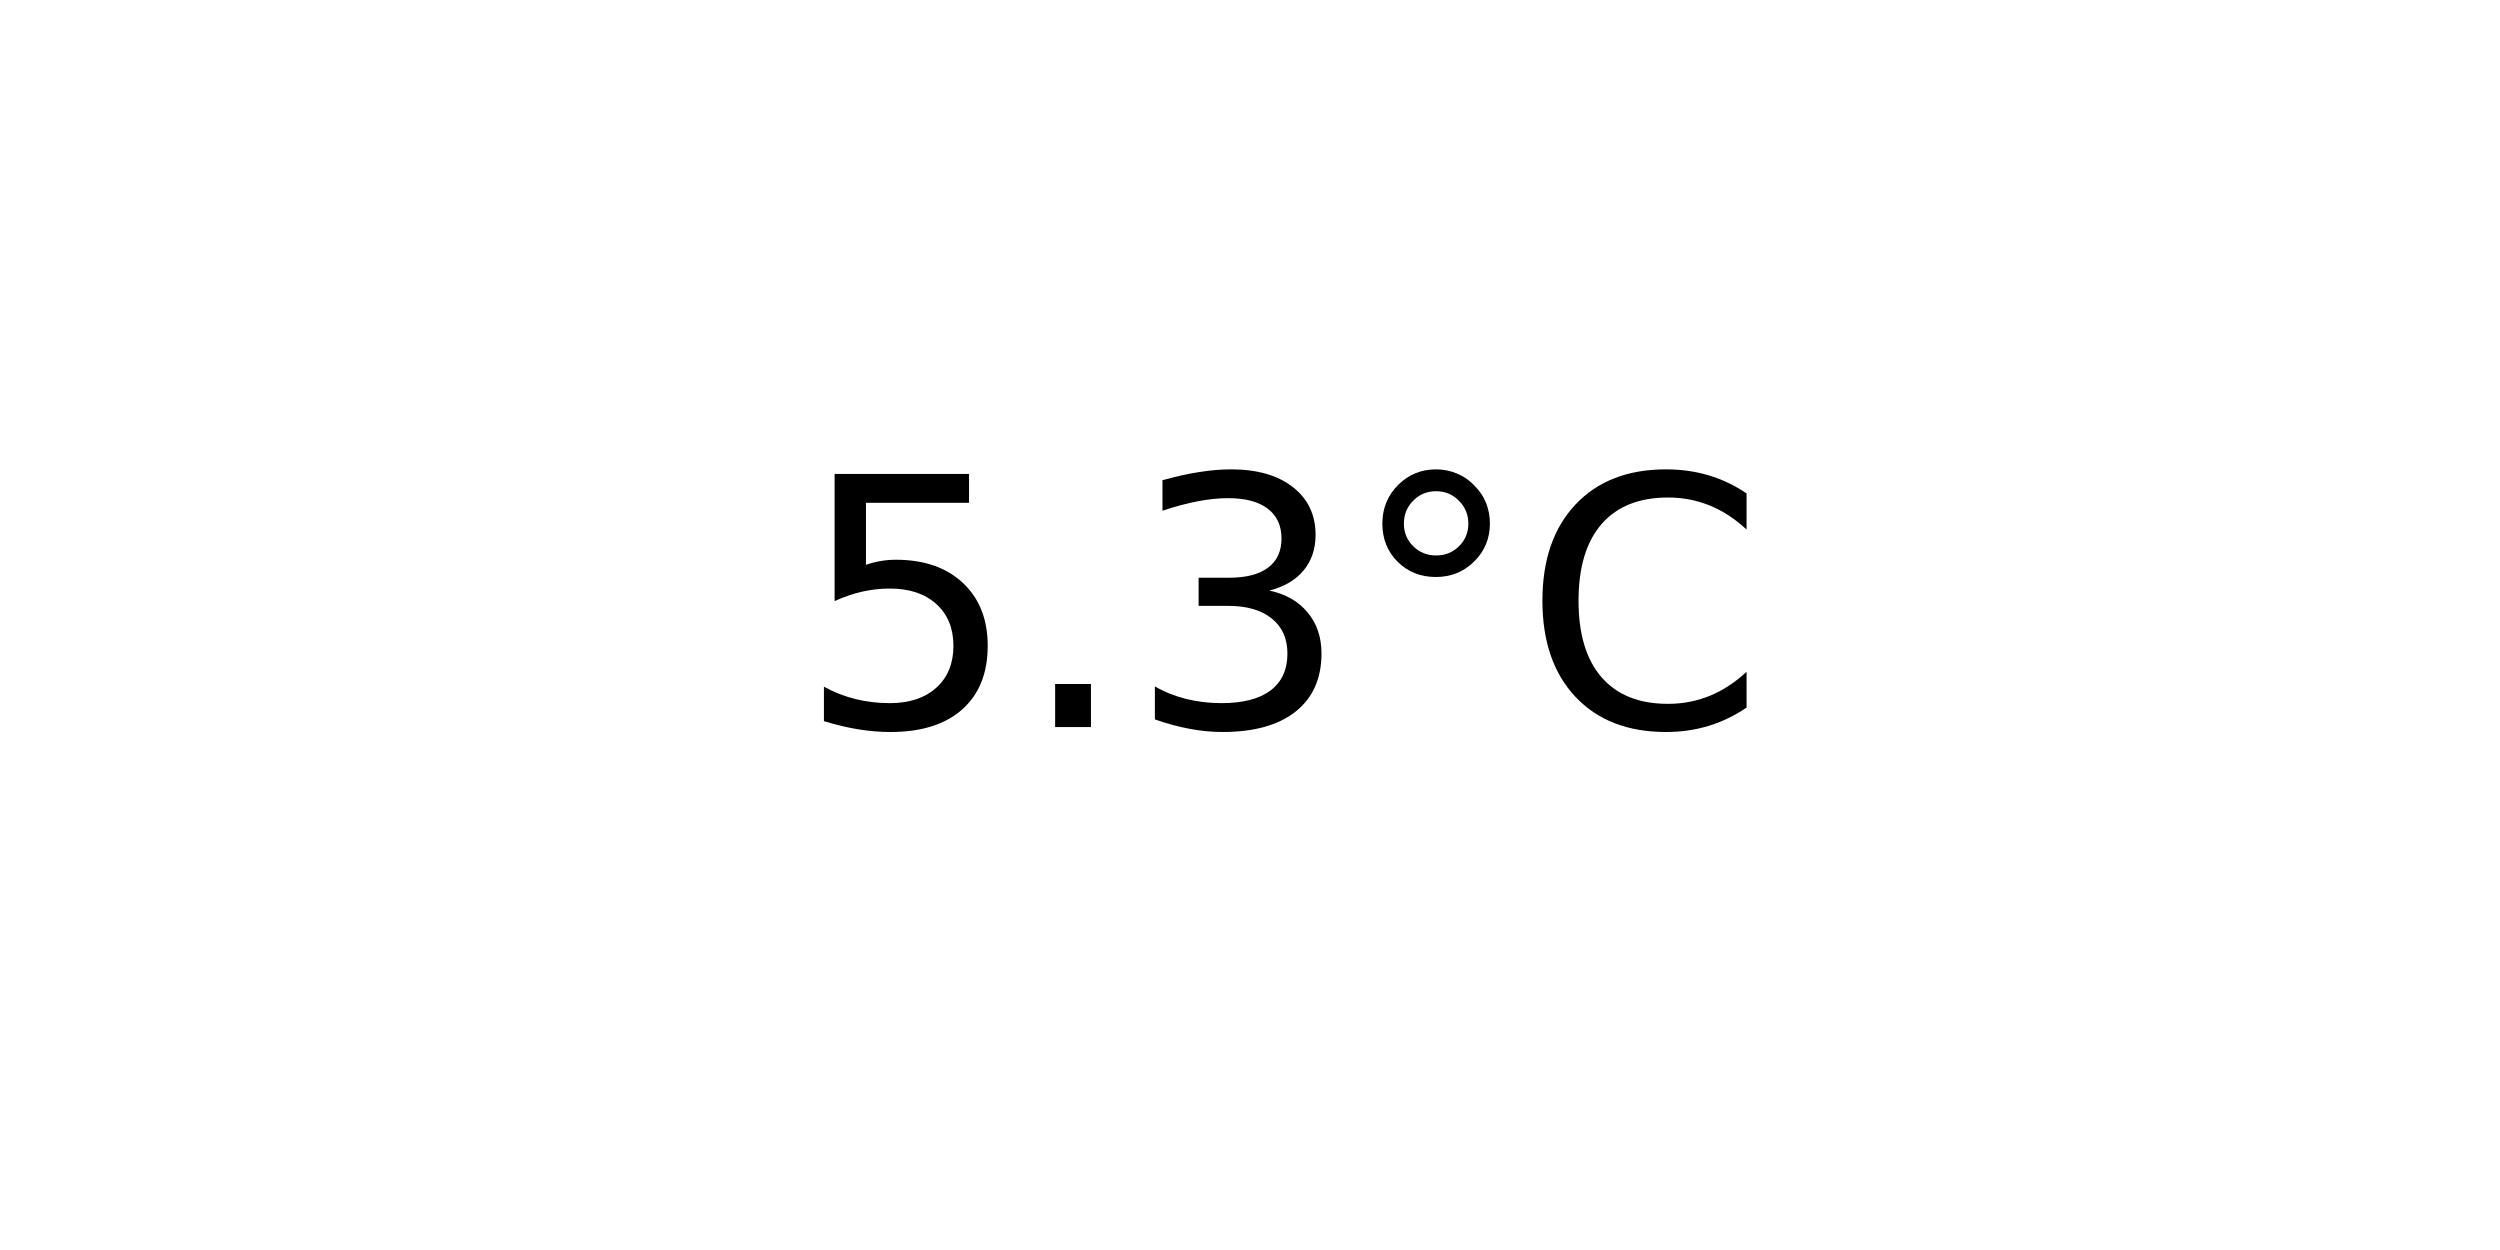
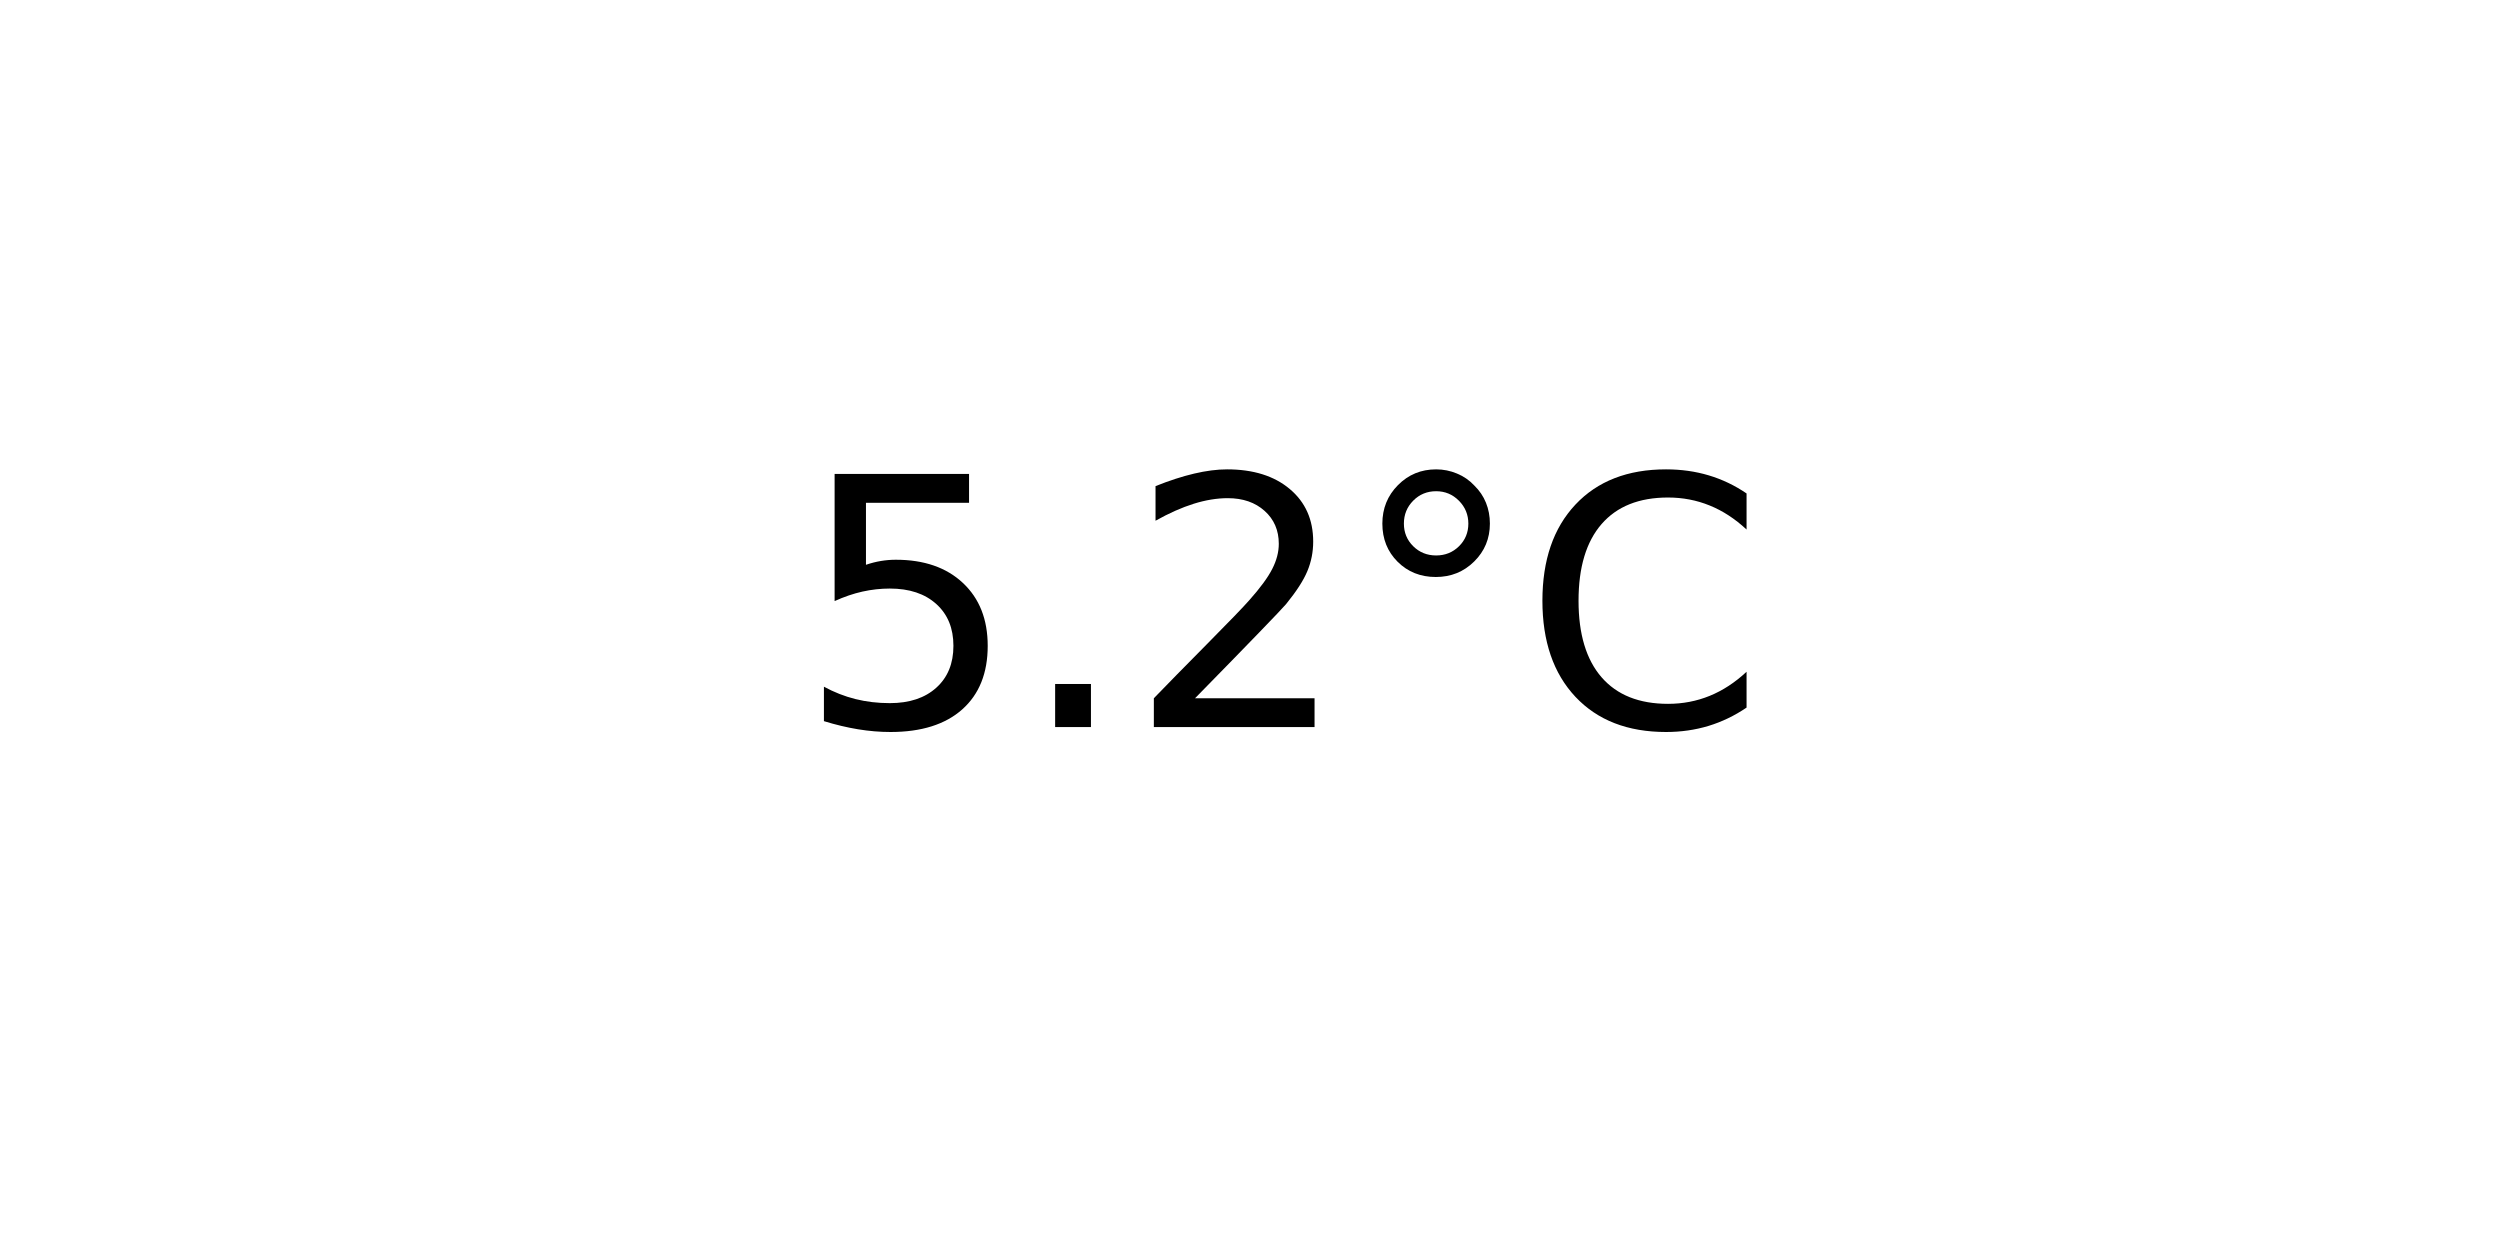
<svg xmlns="http://www.w3.org/2000/svg" xmlns:xlink="http://www.w3.org/1999/xlink" width="72pt" height="36pt" viewBox="0 0 72 36" version="1.1">
  <defs>
    <style type="text/css">*{stroke-linejoin: round; stroke-linecap: butt}</style>
  </defs>
  <g id="figure_1">
    <g id="axes_1">
      <g id="text_1">
        <g transform="translate(22.95703 20.93937) scale(0.1 -0.1)">
          <defs>
            <path id="DejaVuSans-35" d="M 691 4666  L 3169 4666  L 3169 4134  L 1269 4134  L 1269 2991  Q 1406 3038 1543 3061  Q 1681 3084 1819 3084  Q 2600 3084 3056 2656  Q 3513 2228 3513 1497  Q 3513 744 3044 326  Q 2575 -91 1722 -91  Q 1428 -91 1123 -41  Q 819 9 494 109  L 494 744  Q 775 591 1075 516  Q 1375 441 1709 441  Q 2250 441 2565 725  Q 2881 1009 2881 1497  Q 2881 1984 2565 2268  Q 2250 2553 1709 2553  Q 1456 2553 1204 2497  Q 953 2441 691 2322  L 691 4666  z " transform="scale(0.015625)" />
            <path id="DejaVuSans-2e" d="M 684 794  L 1344 794  L 1344 0  L 684 0  L 684 794  z " transform="scale(0.015625)" />
-             <path id="DejaVuSans-33" d="M 2597 2516  Q 3050 2419 3304 2112  Q 3559 1806 3559 1356  Q 3559 666 3084 287  Q 2609 -91 1734 -91  Q 1441 -91 1130 -33  Q 819 25 488 141  L 488 750  Q 750 597 1062 519  Q 1375 441 1716 441  Q 2309 441 2620 675  Q 2931 909 2931 1356  Q 2931 1769 2642 2001  Q 2353 2234 1838 2234  L 1294 2234  L 1294 2753  L 1863 2753  Q 2328 2753 2575 2939  Q 2822 3125 2822 3475  Q 2822 3834 2567 4026  Q 2313 4219 1838 4219  Q 1578 4219 1281 4162  Q 984 4106 628 3988  L 628 4550  Q 988 4650 1302 4700  Q 1616 4750 1894 4750  Q 2613 4750 3031 4423  Q 3450 4097 3450 3541  Q 3450 3153 3228 2886  Q 3006 2619 2597 2516  z " transform="scale(0.015625)" />
+             <path id="DejaVuSans-32" d="M 1228 531  L 3431 531  L 3431 0  L 469 0  L 469 531  Q 828 903 1448 1529  Q 2069 2156 2228 2338  Q 2531 2678 2651 2914  Q 2772 3150 2772 3378  Q 2772 3750 2511 3984  Q 2250 4219 1831 4219  Q 1534 4219 1204 4116  Q 875 4013 500 3803  L 500 4441  Q 881 4594 1212 4672  Q 1544 4750 1819 4750  Q 2544 4750 2975 4387  Q 3406 4025 3406 3419  Q 3406 3131 3298 2873  Q 3191 2616 2906 2266  Q 2828 2175 2409 1742  Q 1991 1309 1228 531  z " transform="scale(0.015625)" />
            <path id="DejaVuSans-b0" d="M 1600 4347  Q 1350 4347 1178 4173  Q 1006 4000 1006 3750  Q 1006 3503 1178 3333  Q 1350 3163 1600 3163  Q 1850 3163 2022 3333  Q 2194 3503 2194 3750  Q 2194 3997 2020 4172  Q 1847 4347 1600 4347  z M 1600 4750  Q 1800 4750 1984 4673  Q 2169 4597 2303 4453  Q 2447 4313 2519 4134  Q 2591 3956 2591 3750  Q 2591 3338 2302 3052  Q 2013 2766 1594 2766  Q 1172 2766 890 3047  Q 609 3328 609 3750  Q 609 4169 896 4459  Q 1184 4750 1600 4750  z " transform="scale(0.015625)" />
            <path id="DejaVuSans-43" d="M 4122 4306  L 4122 3641  Q 3803 3938 3442 4084  Q 3081 4231 2675 4231  Q 1875 4231 1450 3742  Q 1025 3253 1025 2328  Q 1025 1406 1450 917  Q 1875 428 2675 428  Q 3081 428 3442 575  Q 3803 722 4122 1019  L 4122 359  Q 3791 134 3420 21  Q 3050 -91 2638 -91  Q 1578 -91 968 557  Q 359 1206 359 2328  Q 359 3453 968 4101  Q 1578 4750 2638 4750  Q 3056 4750 3426 4639  Q 3797 4528 4122 4306  z " transform="scale(0.015625)" />
          </defs>
          <use xlink:href="#DejaVuSans-35" />
          <use xlink:href="#DejaVuSans-2e" x="63.623" />
-           <use xlink:href="#DejaVuSans-33" x="95.41" />
+           <use xlink:href="#DejaVuSans-32" x="95.41" />
          <use xlink:href="#DejaVuSans-b0" x="159.033" />
          <use xlink:href="#DejaVuSans-43" x="209.033" />
        </g>
      </g>
    </g>
  </g>
</svg>
